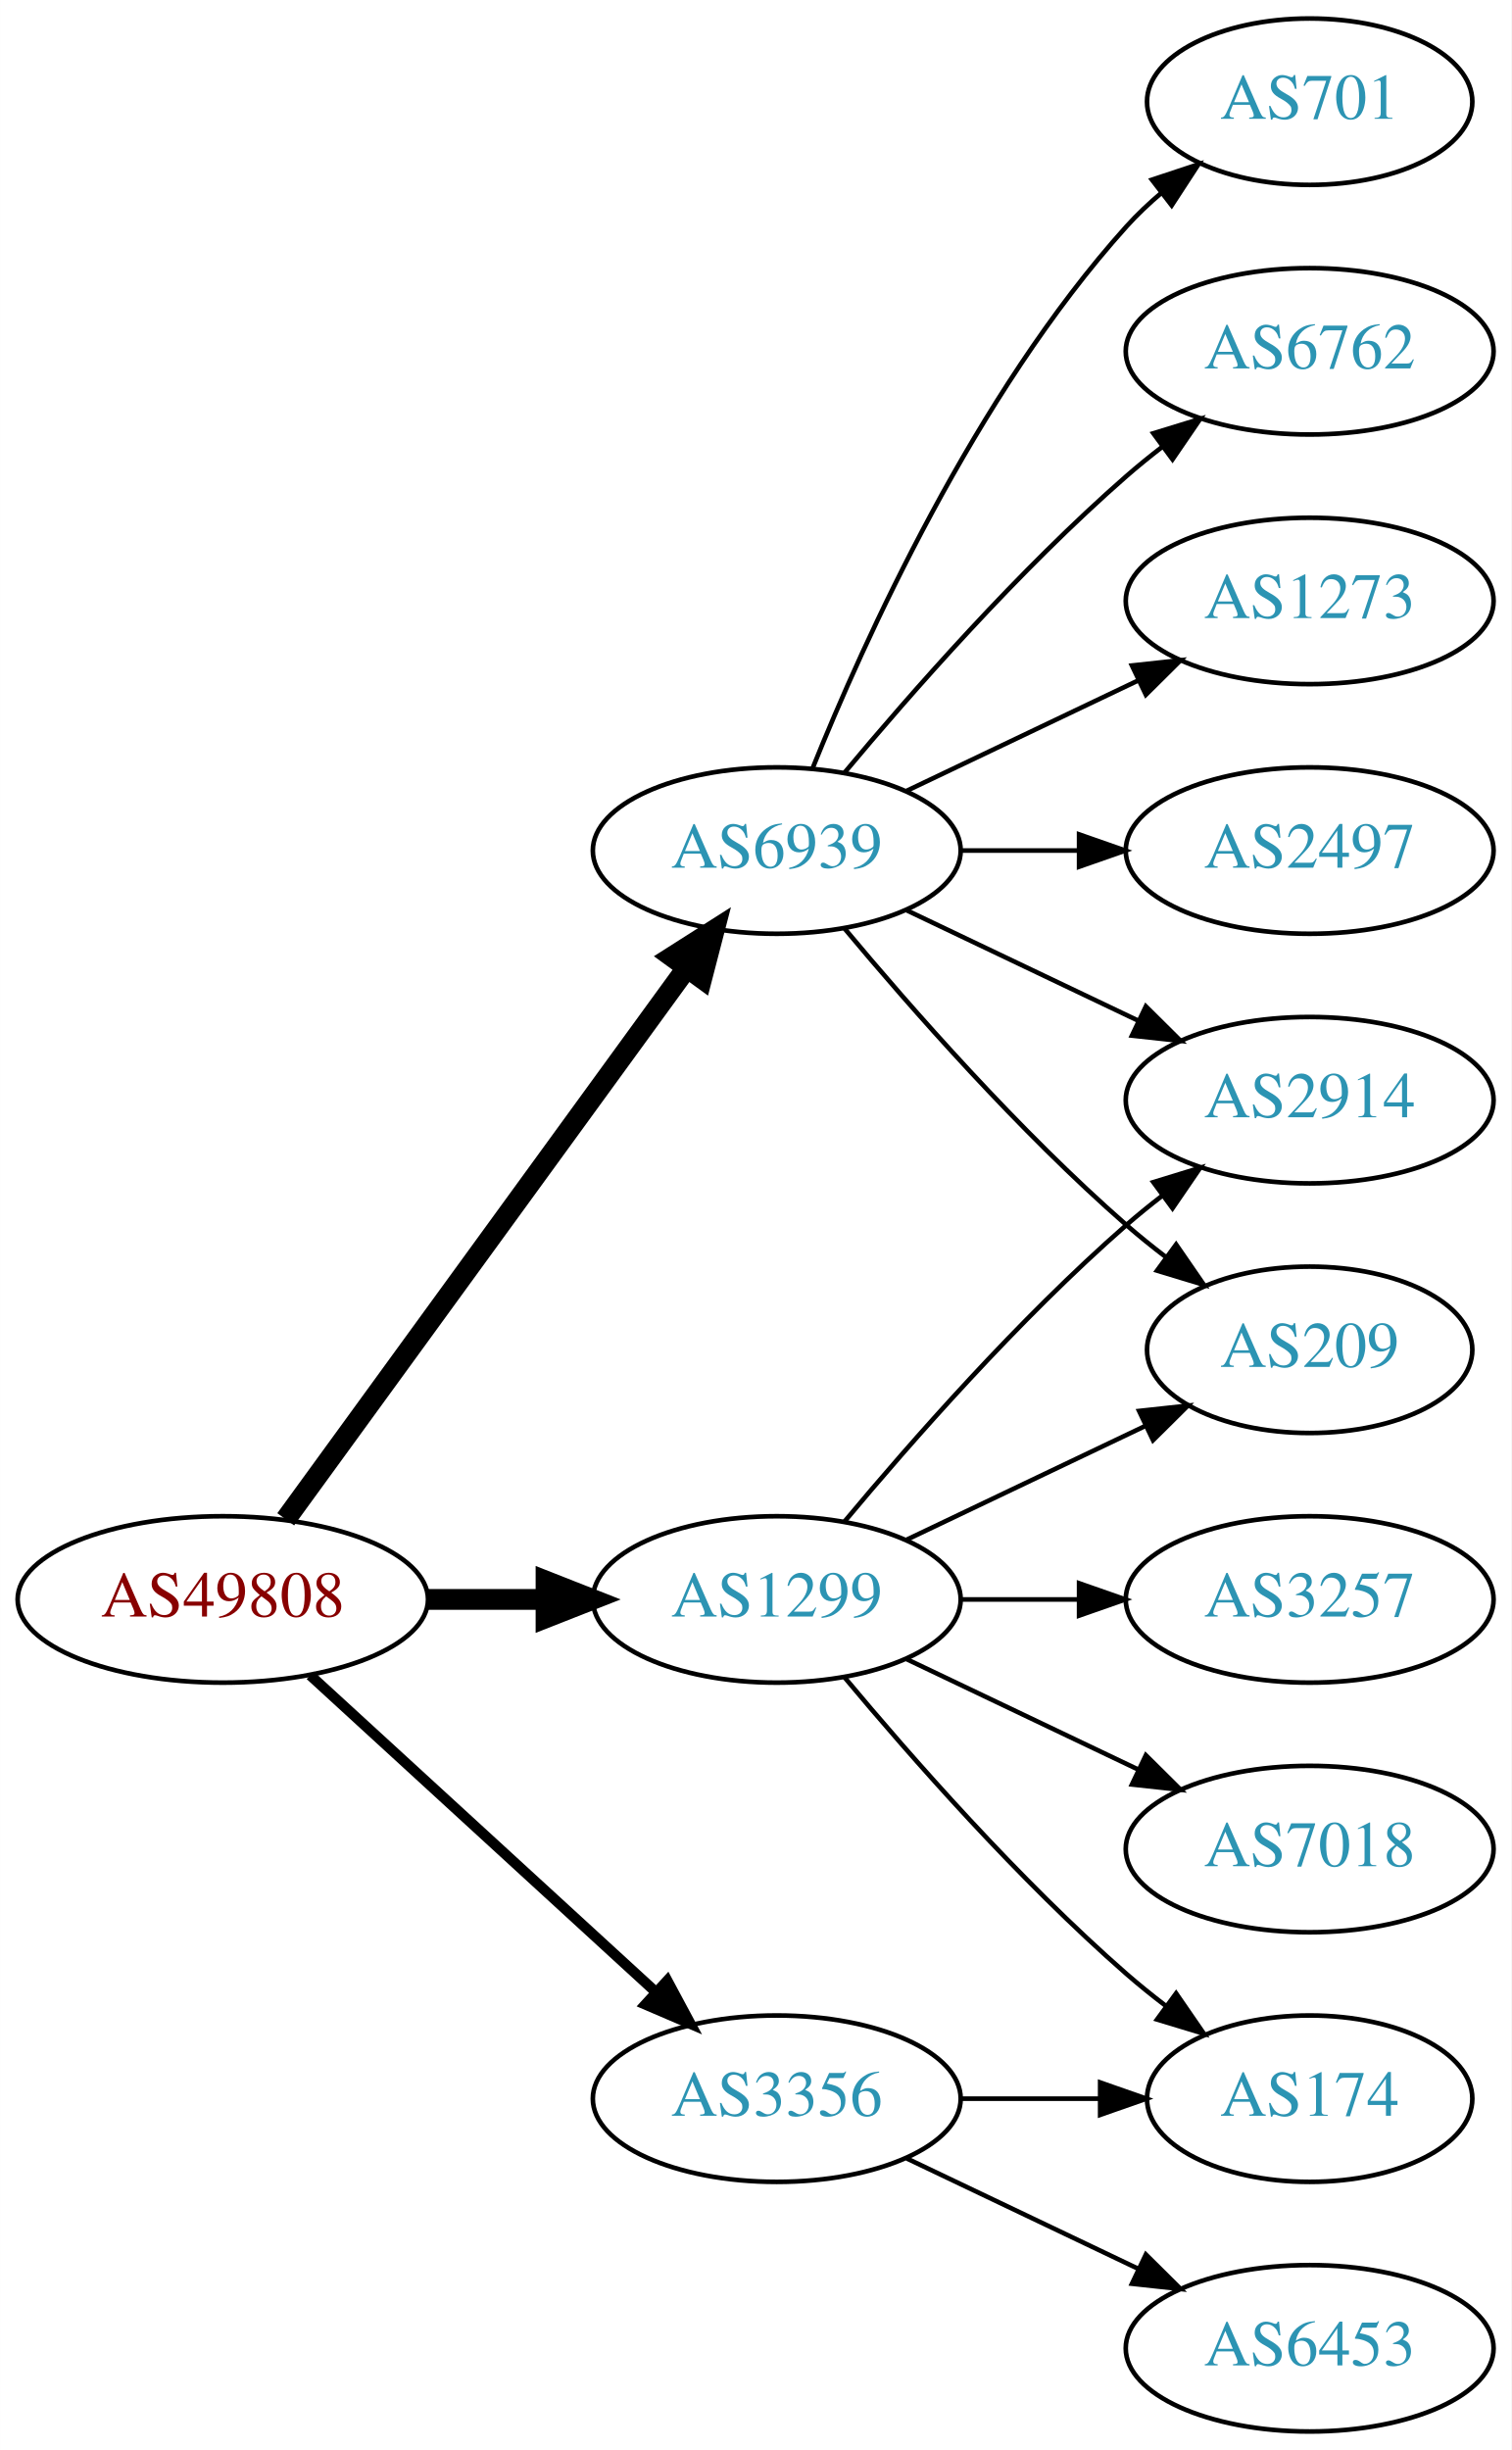
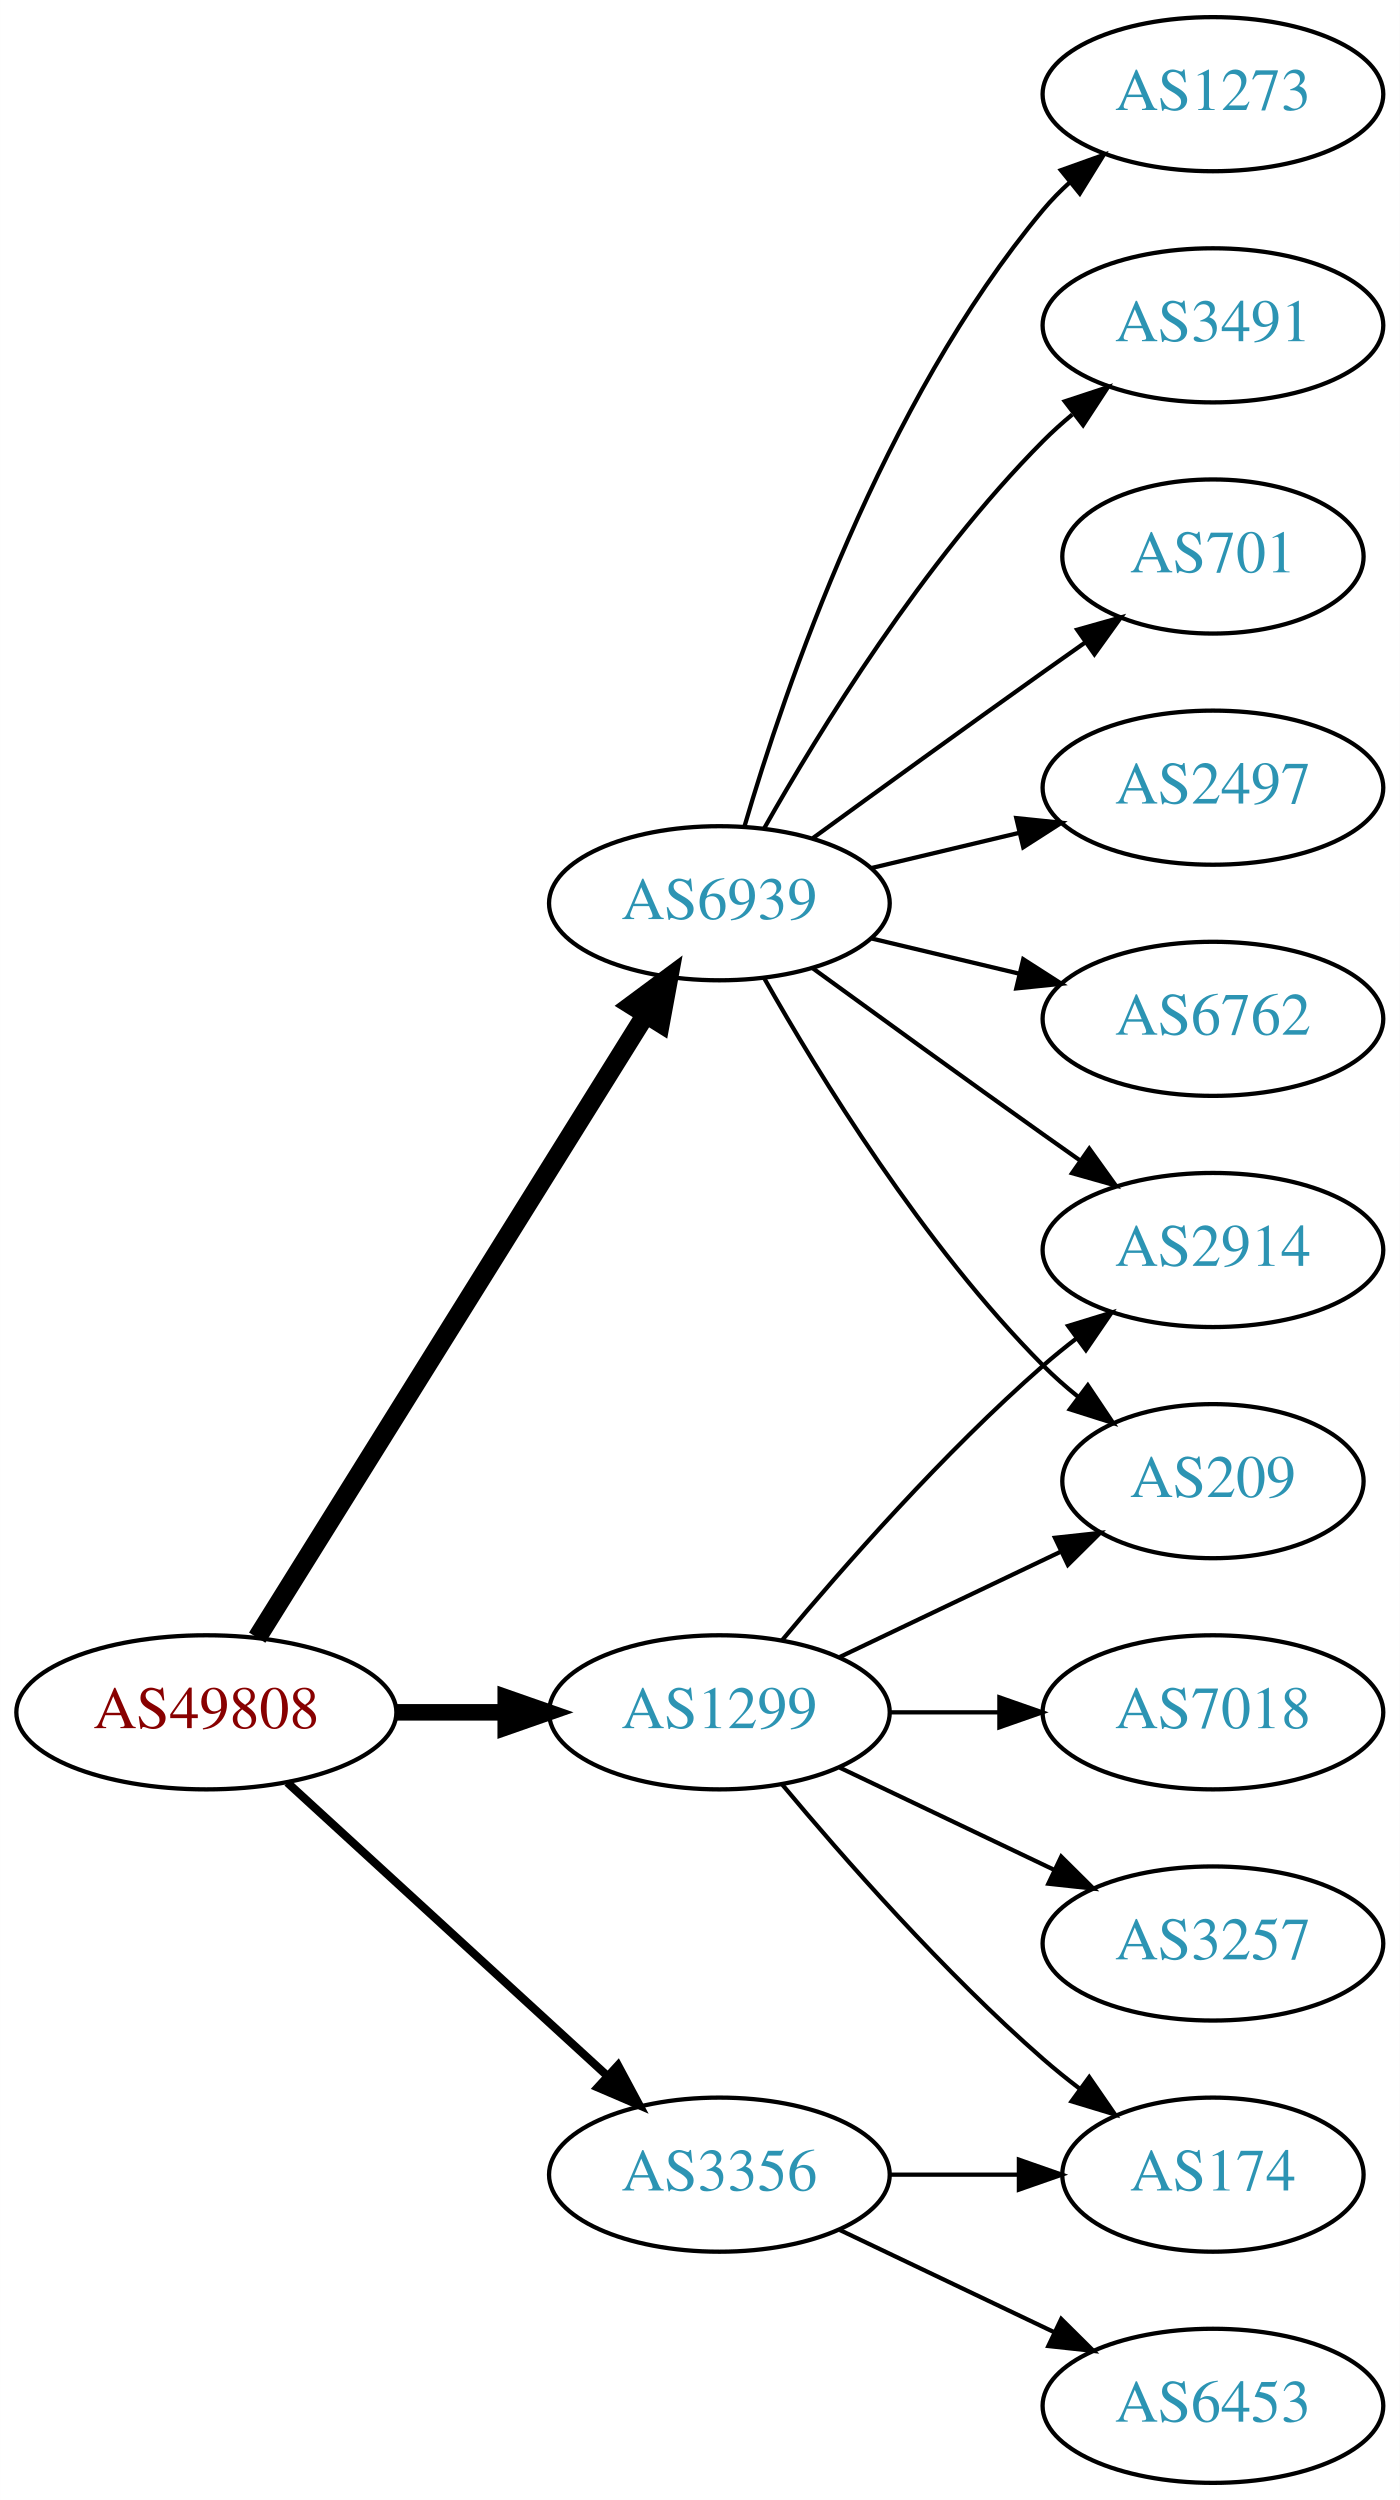
- <svg xmlns="http://www.w3.org/2000/svg" xmlns:xlink="http://www.w3.org/1999/xlink" width="327pt" height="530pt" viewBox="0.00 0.00 326.98 530.00">
-   <g id="graph0" class="graph" transform="scale(1 1) rotate(0) translate(4 526)">
-     <polygon fill="white" stroke="none" points="-4,4 -4,-526 322.978,-526 322.978,4 -4,4" />
+ <svg xmlns="http://www.w3.org/2000/svg" xmlns:xlink="http://www.w3.org/1999/xlink" width="327pt" height="584pt" viewBox="0.00 0.00 326.98 584.00">
+   <g id="graph0" class="graph" transform="scale(1 1) rotate(0) translate(4 580)">
+     <polygon fill="white" stroke="none" points="-4,4 -4,-580 322.978,-580 322.978,4 -4,4" />
    <g id="node1" class="node">
      <g id="a_node1">
        <a xlink:href="/asn/49808" xlink:title="AS49808 ~ POWERSPEED-AS [AT]">
          <ellipse fill="#ffffff" stroke="black" cx="44.196" cy="-180" rx="44.393" ry="18" />
          <text text-anchor="middle" x="44.196" y="-176.3" font-family="Times,serif" font-size="14.00" fill="#880000">AS49808</text>
        </a>
      </g>
    </g>
    <g id="node2" class="node">
      <g id="a_node2">
        <a xlink:href="/asn/1299" xlink:title="AS1299 ~ Telia Carrier [EU]">
          <ellipse fill="#ffffff" stroke="black" cx="164.039" cy="-180" rx="39.794" ry="18" />
          <text text-anchor="middle" x="164.039" y="-176.3" font-family="Times,serif" font-size="14.00" fill="#2c94b3">AS1299</text>
        </a>
      </g>
    </g>
    <g id="edge1" class="edge">
-       <path fill="none" stroke="black" stroke-width="4.5" d="M88.407,-180C96.72,-180 105.482,-180 113.965,-180" />
-       <polygon fill="black" stroke="black" stroke-width="4.5" points="114.123,-183.938 124.123,-180 114.123,-176.063 114.123,-183.938" />
+       <path fill="none" stroke="black" stroke-width="3.857" d="M88.407,-180C96.72,-180 105.482,-180 113.965,-180" />
+       <polygon fill="black" stroke="black" stroke-width="3.857" points="114.123,-183.5 124.123,-180 114.123,-176.5 114.123,-183.5" />
    </g>
    <g id="node3" class="node">
      <g id="a_node3">
        <a xlink:href="/asn/3356" xlink:title="AS3356 ~ Level 3 Parent, LLC [US]">
          <ellipse fill="#ffffff" stroke="black" cx="164.039" cy="-72" rx="39.794" ry="18" />
          <text text-anchor="middle" x="164.039" y="-68.3" font-family="Times,serif" font-size="14.00" fill="#2c94b3">AS3356</text>
        </a>
      </g>
    </g>
    <g id="edge2" class="edge">
-       <path fill="none" stroke="black" stroke-width="2.25" d="M63.094,-163.597C83.022,-145.333 115.38,-115.678 137.857,-95.079" />
-       <polygon fill="black" stroke="black" stroke-width="2.25" points="140.351,-97.54 145.359,-88.203 135.622,-92.38 140.351,-97.54" />
+       <path fill="none" stroke="black" stroke-width="1.929" d="M63.094,-163.597C83.022,-145.333 115.38,-115.678 137.857,-95.079" />
+       <polygon fill="black" stroke="black" stroke-width="1.929" points="140.351,-97.54 145.359,-88.203 135.622,-92.38 140.351,-97.54" />
    </g>
    <g id="node4" class="node">
      <g id="a_node4">
        <a xlink:href="/asn/6939" xlink:title="AS6939 ~ Hurricane Electric LLC [US]">
-           <ellipse fill="#ffffff" stroke="black" cx="164.039" cy="-342" rx="39.794" ry="18" />
-           <text text-anchor="middle" x="164.039" y="-338.3" font-family="Times,serif" font-size="14.00" fill="#2c94b3">AS6939</text>
+           <ellipse fill="#ffffff" stroke="black" cx="164.039" cy="-369" rx="39.794" ry="18" />
+           <text text-anchor="middle" x="164.039" y="-365.3" font-family="Times,serif" font-size="14.00" fill="#2c94b3">AS6939</text>
        </a>
      </g>
    </g>
    <g id="edge3" class="edge">
-       <path fill="none" stroke="black" stroke-width="4.5" d="M57.807,-197.337C78.628,-225.96 120.29,-283.233 144.479,-316.486" />
-       <polygon fill="black" stroke="black" stroke-width="4.5" points="141.451,-319.017 150.518,-324.788 147.82,-314.385 141.451,-319.017" />
+       <path fill="none" stroke="black" stroke-width="4.5" d="M56.071,-197.442C76.855,-230.775 122.315,-303.686 146.744,-342.866" />
+       <polygon fill="black" stroke="black" stroke-width="4.5" points="143.558,-345.198 152.19,-351.6 150.24,-341.031 143.558,-345.198" />
    </g>
    <g id="node5" class="node">
      <g id="a_node5">
-         <a xlink:href="/asn/2914" xlink:title="AS2914 ~ NTT America, Inc. [US]">
-           <ellipse fill="#ffffff" stroke="black" cx="279.332" cy="-288" rx="39.794" ry="18" />
-           <text text-anchor="middle" x="279.332" y="-284.3" font-family="Times,serif" font-size="14.00" fill="#2c94b3">AS2914</text>
-         </a>
-       </g>
-     </g>
-     <g id="edge4" class="edge">
-       <path fill="none" stroke="black" d="M178.669,-196.817C192.951,-213.929 216.498,-240.745 239.685,-261 242.151,-263.154 244.789,-265.294 247.487,-267.372" />
-       <polygon fill="black" stroke="black" points="245.512,-270.264 255.641,-273.37 249.66,-264.625 245.512,-270.264" />
-     </g>
-     <g id="node6" class="node">
-       <g id="a_node6">
        <a xlink:href="/asn/209" xlink:title="AS209 ~ CenturyLink Communications, LLC [US]">
          <ellipse fill="#ffffff" stroke="black" cx="279.332" cy="-234" rx="35.194" ry="18" />
          <text text-anchor="middle" x="279.332" y="-230.3" font-family="Times,serif" font-size="14.00" fill="#2c94b3">AS209</text>
        </a>
      </g>
    </g>
-     <g id="edge5" class="edge">
+     <g id="edge4" class="edge">
      <path fill="none" stroke="black" d="M192.175,-192.934C207.607,-200.29 227.092,-209.577 243.628,-217.459" />
      <polygon fill="black" stroke="black" points="242.436,-220.768 252.969,-221.911 245.448,-214.449 242.436,-220.768" />
    </g>
+     <g id="node6" class="node">
+       <g id="a_node6">
+         <a xlink:href="/asn/3257" xlink:title="AS3257 ~ GTT [DE]">
+           <ellipse fill="#ffffff" stroke="black" cx="279.332" cy="-126" rx="39.794" ry="18" />
+           <text text-anchor="middle" x="279.332" y="-122.3" font-family="Times,serif" font-size="14.00" fill="#2c94b3">AS3257</text>
+         </a>
+       </g>
+     </g>
+     <g id="edge5" class="edge">
+       <path fill="none" stroke="black" d="M192.175,-167.066C207.169,-159.919 225.99,-150.948 242.213,-143.215" />
+       <polygon fill="black" stroke="black" points="243.895,-146.291 251.417,-138.829 240.884,-139.972 243.895,-146.291" />
+     </g>
    <g id="node7" class="node">
      <g id="a_node7">
-         <a xlink:href="/asn/3257" xlink:title="AS3257 ~ GTT [DE]">
+         <a xlink:href="/asn/7018" xlink:title="AS7018 ~ AT&amp;T Services, Inc. [US]">
          <ellipse fill="#ffffff" stroke="black" cx="279.332" cy="-180" rx="39.794" ry="18" />
-           <text text-anchor="middle" x="279.332" y="-176.3" font-family="Times,serif" font-size="14.00" fill="#2c94b3">AS3257</text>
+           <text text-anchor="middle" x="279.332" y="-176.3" font-family="Times,serif" font-size="14.00" fill="#2c94b3">AS7018</text>
        </a>
      </g>
    </g>
    <g id="edge6" class="edge">
      <path fill="none" stroke="black" d="M203.711,-180C211.914,-180 220.678,-180 229.21,-180" />
      <polygon fill="black" stroke="black" points="229.449,-183.5 239.449,-180 229.449,-176.5 229.449,-183.5" />
    </g>
    <g id="node8" class="node">
      <g id="a_node8">
-         <a xlink:href="/asn/7018" xlink:title="AS7018 ~ AT&amp;T Services, Inc. [US]">
-           <ellipse fill="#ffffff" stroke="black" cx="279.332" cy="-126" rx="39.794" ry="18" />
-           <text text-anchor="middle" x="279.332" y="-122.3" font-family="Times,serif" font-size="14.00" fill="#2c94b3">AS7018</text>
+         <a xlink:href="/asn/2914" xlink:title="AS2914 ~ NTT America, Inc. [US]">
+           <ellipse fill="#ffffff" stroke="black" cx="279.332" cy="-288" rx="39.794" ry="18" />
+           <text text-anchor="middle" x="279.332" y="-284.3" font-family="Times,serif" font-size="14.00" fill="#2c94b3">AS2914</text>
        </a>
      </g>
    </g>
    <g id="edge7" class="edge">
-       <path fill="none" stroke="black" d="M192.175,-167.066C207.169,-159.919 225.99,-150.948 242.213,-143.215" />
-       <polygon fill="black" stroke="black" points="243.895,-146.291 251.417,-138.829 240.884,-139.972 243.895,-146.291" />
+       <path fill="none" stroke="black" d="M178.669,-196.817C192.951,-213.929 216.498,-240.745 239.685,-261 242.151,-263.154 244.789,-265.294 247.487,-267.372" />
+       <polygon fill="black" stroke="black" points="245.512,-270.264 255.641,-273.37 249.66,-264.625 245.512,-270.264" />
    </g>
    <g id="node9" class="node">
      <g id="a_node9">
        <a xlink:href="/asn/174" xlink:title="AS174 ~ Cogent Communications [US]">
          <ellipse fill="#ffffff" stroke="black" cx="279.332" cy="-72" rx="35.194" ry="18" />
          <text text-anchor="middle" x="279.332" y="-68.3" font-family="Times,serif" font-size="14.00" fill="#2c94b3">AS174</text>
        </a>
      </g>
    </g>
    <g id="edge8" class="edge">
      <path fill="none" stroke="black" d="M178.669,-163.183C192.951,-146.071 216.498,-119.255 239.685,-99 242.355,-96.668 245.228,-94.352 248.158,-92.114" />
      <polygon fill="black" stroke="black" points="250.436,-94.784 256.449,-86.061 246.309,-89.13 250.436,-94.784" />
    </g>
    <g id="edge10" class="edge">
      <path fill="none" stroke="black" d="M203.711,-72C213.416,-72 223.907,-72 233.87,-72" />
      <polygon fill="black" stroke="black" points="234.006,-75.5 244.006,-72 234.006,-68.5 234.006,-75.5" />
    </g>
    <g id="node10" class="node">
      <g id="a_node10">
        <a xlink:href="/asn/6453" xlink:title="AS6453 ~ TATA COMMUNICATIONS (AMERICA) INC [US]">
          <ellipse fill="#ffffff" stroke="black" cx="279.332" cy="-18" rx="39.794" ry="18" />
          <text text-anchor="middle" x="279.332" y="-14.3" font-family="Times,serif" font-size="14.00" fill="#2c94b3">AS6453</text>
        </a>
      </g>
    </g>
    <g id="edge9" class="edge">
      <path fill="none" stroke="black" d="M192.175,-59.066C207.169,-51.919 225.99,-42.948 242.213,-35.215" />
      <polygon fill="black" stroke="black" points="243.895,-38.291 251.417,-30.829 240.884,-31.972 243.895,-38.291" />
    </g>
-     <g id="edge15" class="edge">
-       <path fill="none" stroke="black" d="M192.175,-329.066C207.169,-321.919 225.99,-312.948 242.213,-305.215" />
-       <polygon fill="black" stroke="black" points="243.895,-308.291 251.417,-300.829 240.884,-301.972 243.895,-308.291" />
+     <g id="edge13" class="edge">
+       <path fill="none" stroke="black" d="M174.498,-351.51C187.28,-328.904 211.712,-289.114 239.685,-261 242.185,-258.487 244.946,-256.051 247.807,-253.739" />
+       <polygon fill="black" stroke="black" points="250.108,-256.389 256.004,-247.587 245.905,-250.79 250.108,-256.389" />
    </g>
-     <g id="edge11" class="edge">
-       <path fill="none" stroke="black" d="M178.669,-325.183C192.951,-308.071 216.498,-281.255 239.685,-261 242.355,-258.668 245.228,-256.352 248.158,-254.114" />
-       <polygon fill="black" stroke="black" points="250.436,-256.784 256.449,-248.061 246.309,-251.13 250.436,-256.784" />
+     <g id="edge17" class="edge">
+       <path fill="none" stroke="black" d="M185.887,-353.778C200.821,-342.909 221.435,-327.975 239.685,-315 242.506,-312.995 245.449,-310.915 248.397,-308.841" />
+       <polygon fill="black" stroke="black" points="250.443,-311.681 256.621,-303.074 246.424,-305.95 250.443,-311.681" />
    </g>
    <g id="node11" class="node">
      <g id="a_node11">
-         <a xlink:href="/asn/1273" xlink:title="AS1273 ~ Vodafone Group PLC [EU]">
+         <a xlink:href="/asn/2497" xlink:title="AS2497 ~ Internet Initiative Japan Inc. [JP]">
          <ellipse fill="#ffffff" stroke="black" cx="279.332" cy="-396" rx="39.794" ry="18" />
-           <text text-anchor="middle" x="279.332" y="-392.3" font-family="Times,serif" font-size="14.00" fill="#2c94b3">AS1273</text>
+           <text text-anchor="middle" x="279.332" y="-392.3" font-family="Times,serif" font-size="14.00" fill="#2c94b3">AS2497</text>
+         </a>
+       </g>
+     </g>
+     <g id="edge11" class="edge">
+       <path fill="none" stroke="black" d="M199.646,-377.248C210.517,-379.838 222.671,-382.735 234.114,-385.462" />
+       <polygon fill="black" stroke="black" points="233.397,-388.889 243.936,-387.803 235.02,-382.08 233.397,-388.889" />
+     </g>
+     <g id="node12" class="node">
+       <g id="a_node12">
+         <a xlink:href="/asn/6762" xlink:title="AS6762 ~ TELECOM ITALIA SPARKLE S.p.A. [IT]">
+           <ellipse fill="#ffffff" stroke="black" cx="279.332" cy="-342" rx="39.794" ry="18" />
+           <text text-anchor="middle" x="279.332" y="-338.3" font-family="Times,serif" font-size="14.00" fill="#2c94b3">AS6762</text>
        </a>
      </g>
    </g>
    <g id="edge12" class="edge">
-       <path fill="none" stroke="black" d="M192.175,-354.934C207.169,-362.081 225.99,-371.052 242.213,-378.785" />
-       <polygon fill="black" stroke="black" points="240.884,-382.028 251.417,-383.171 243.895,-375.709 240.884,-382.028" />
-     </g>
-     <g id="node12" class="node">
-       <g id="a_node12">
-         <a xlink:href="/asn/2497" xlink:title="AS2497 ~ Internet Initiative Japan Inc. [JP]">
-           <ellipse fill="#ffffff" stroke="black" cx="279.332" cy="-342" rx="39.794" ry="18" />
-           <text text-anchor="middle" x="279.332" y="-338.3" font-family="Times,serif" font-size="14.00" fill="#2c94b3">AS2497</text>
-         </a>
-       </g>
-     </g>
-     <g id="edge13" class="edge">
-       <path fill="none" stroke="black" d="M203.711,-342C211.914,-342 220.678,-342 229.21,-342" />
-       <polygon fill="black" stroke="black" points="229.449,-345.5 239.449,-342 229.449,-338.5 229.449,-345.5" />
+       <path fill="none" stroke="black" d="M199.646,-360.752C210.517,-358.162 222.671,-355.265 234.114,-352.538" />
+       <polygon fill="black" stroke="black" points="235.02,-355.92 243.936,-350.197 233.397,-349.111 235.02,-355.92" />
    </g>
    <g id="node13" class="node">
      <g id="a_node13">
-         <a xlink:href="/asn/701" xlink:title="AS701 ~ UUNET [US]">
-           <ellipse fill="#ffffff" stroke="black" cx="279.332" cy="-504" rx="35.194" ry="18" />
-           <text text-anchor="middle" x="279.332" y="-500.3" font-family="Times,serif" font-size="14.00" fill="#2c94b3">AS701</text>
+         <a xlink:href="/asn/1273" xlink:title="AS1273 ~ Vodafone Group PLC [EU]">
+           <ellipse fill="#ffffff" stroke="black" cx="279.332" cy="-558" rx="39.794" ry="18" />
+           <text text-anchor="middle" x="279.332" y="-554.3" font-family="Times,serif" font-size="14.00" fill="#2c94b3">AS1273</text>
        </a>
      </g>
    </g>
    <g id="edge14" class="edge">
-       <path fill="none" stroke="black" d="M171.786,-359.787C182.837,-387.243 206.891,-440.578 239.685,-477 242.001,-479.572 244.606,-482.03 247.341,-484.343" />
-       <polygon fill="black" stroke="black" points="245.207,-487.117 255.264,-490.448 249.479,-481.572 245.207,-487.117" />
+       <path fill="none" stroke="black" d="M169.913,-387.002C179.227,-418.844 202.043,-485.981 239.685,-531 241.555,-533.237 243.654,-535.374 245.88,-537.396" />
+       <polygon fill="black" stroke="black" points="243.823,-540.234 253.799,-543.804 248.227,-534.793 243.823,-540.234" />
    </g>
    <g id="node14" class="node">
      <g id="a_node14">
-         <a xlink:href="/asn/6762" xlink:title="AS6762 ~ TELECOM ITALIA SPARKLE S.p.A. [IT]">
-           <ellipse fill="#ffffff" stroke="black" cx="279.332" cy="-450" rx="39.794" ry="18" />
-           <text text-anchor="middle" x="279.332" y="-446.3" font-family="Times,serif" font-size="14.00" fill="#2c94b3">AS6762</text>
+         <a xlink:href="/asn/3491" xlink:title="AS3491 ~ PCCW Global, Inc. [US]">
+           <ellipse fill="#ffffff" stroke="black" cx="279.332" cy="-504" rx="39.794" ry="18" />
+           <text text-anchor="middle" x="279.332" y="-500.3" font-family="Times,serif" font-size="14.00" fill="#2c94b3">AS3491</text>
+         </a>
+       </g>
+     </g>
+     <g id="edge15" class="edge">
+       <path fill="none" stroke="black" d="M174.498,-386.49C187.28,-409.096 211.712,-448.886 239.685,-477 241.796,-479.121 244.092,-481.188 246.477,-483.171" />
+       <polygon fill="black" stroke="black" points="244.73,-486.242 254.793,-489.556 248.993,-480.69 244.73,-486.242" />
+     </g>
+     <g id="node15" class="node">
+       <g id="a_node15">
+         <a xlink:href="/asn/701" xlink:title="AS701 ~ UUNET [US]">
+           <ellipse fill="#ffffff" stroke="black" cx="279.332" cy="-450" rx="35.194" ry="18" />
+           <text text-anchor="middle" x="279.332" y="-446.3" font-family="Times,serif" font-size="14.00" fill="#2c94b3">AS701</text>
        </a>
      </g>
    </g>
    <g id="edge16" class="edge">
-       <path fill="none" stroke="black" d="M178.669,-358.817C192.951,-375.929 216.498,-402.745 239.685,-423 242.151,-425.154 244.789,-427.294 247.487,-429.372" />
-       <polygon fill="black" stroke="black" points="245.512,-432.264 255.641,-435.37 249.66,-426.625 245.512,-432.264" />
+       <path fill="none" stroke="black" d="M185.887,-384.222C200.821,-395.091 221.435,-410.025 239.685,-423 242.895,-425.282 246.264,-427.661 249.619,-430.018" />
+       <polygon fill="black" stroke="black" points="247.631,-432.899 257.83,-435.77 251.647,-427.166 247.631,-432.899" />
    </g>
  </g>
</svg>
